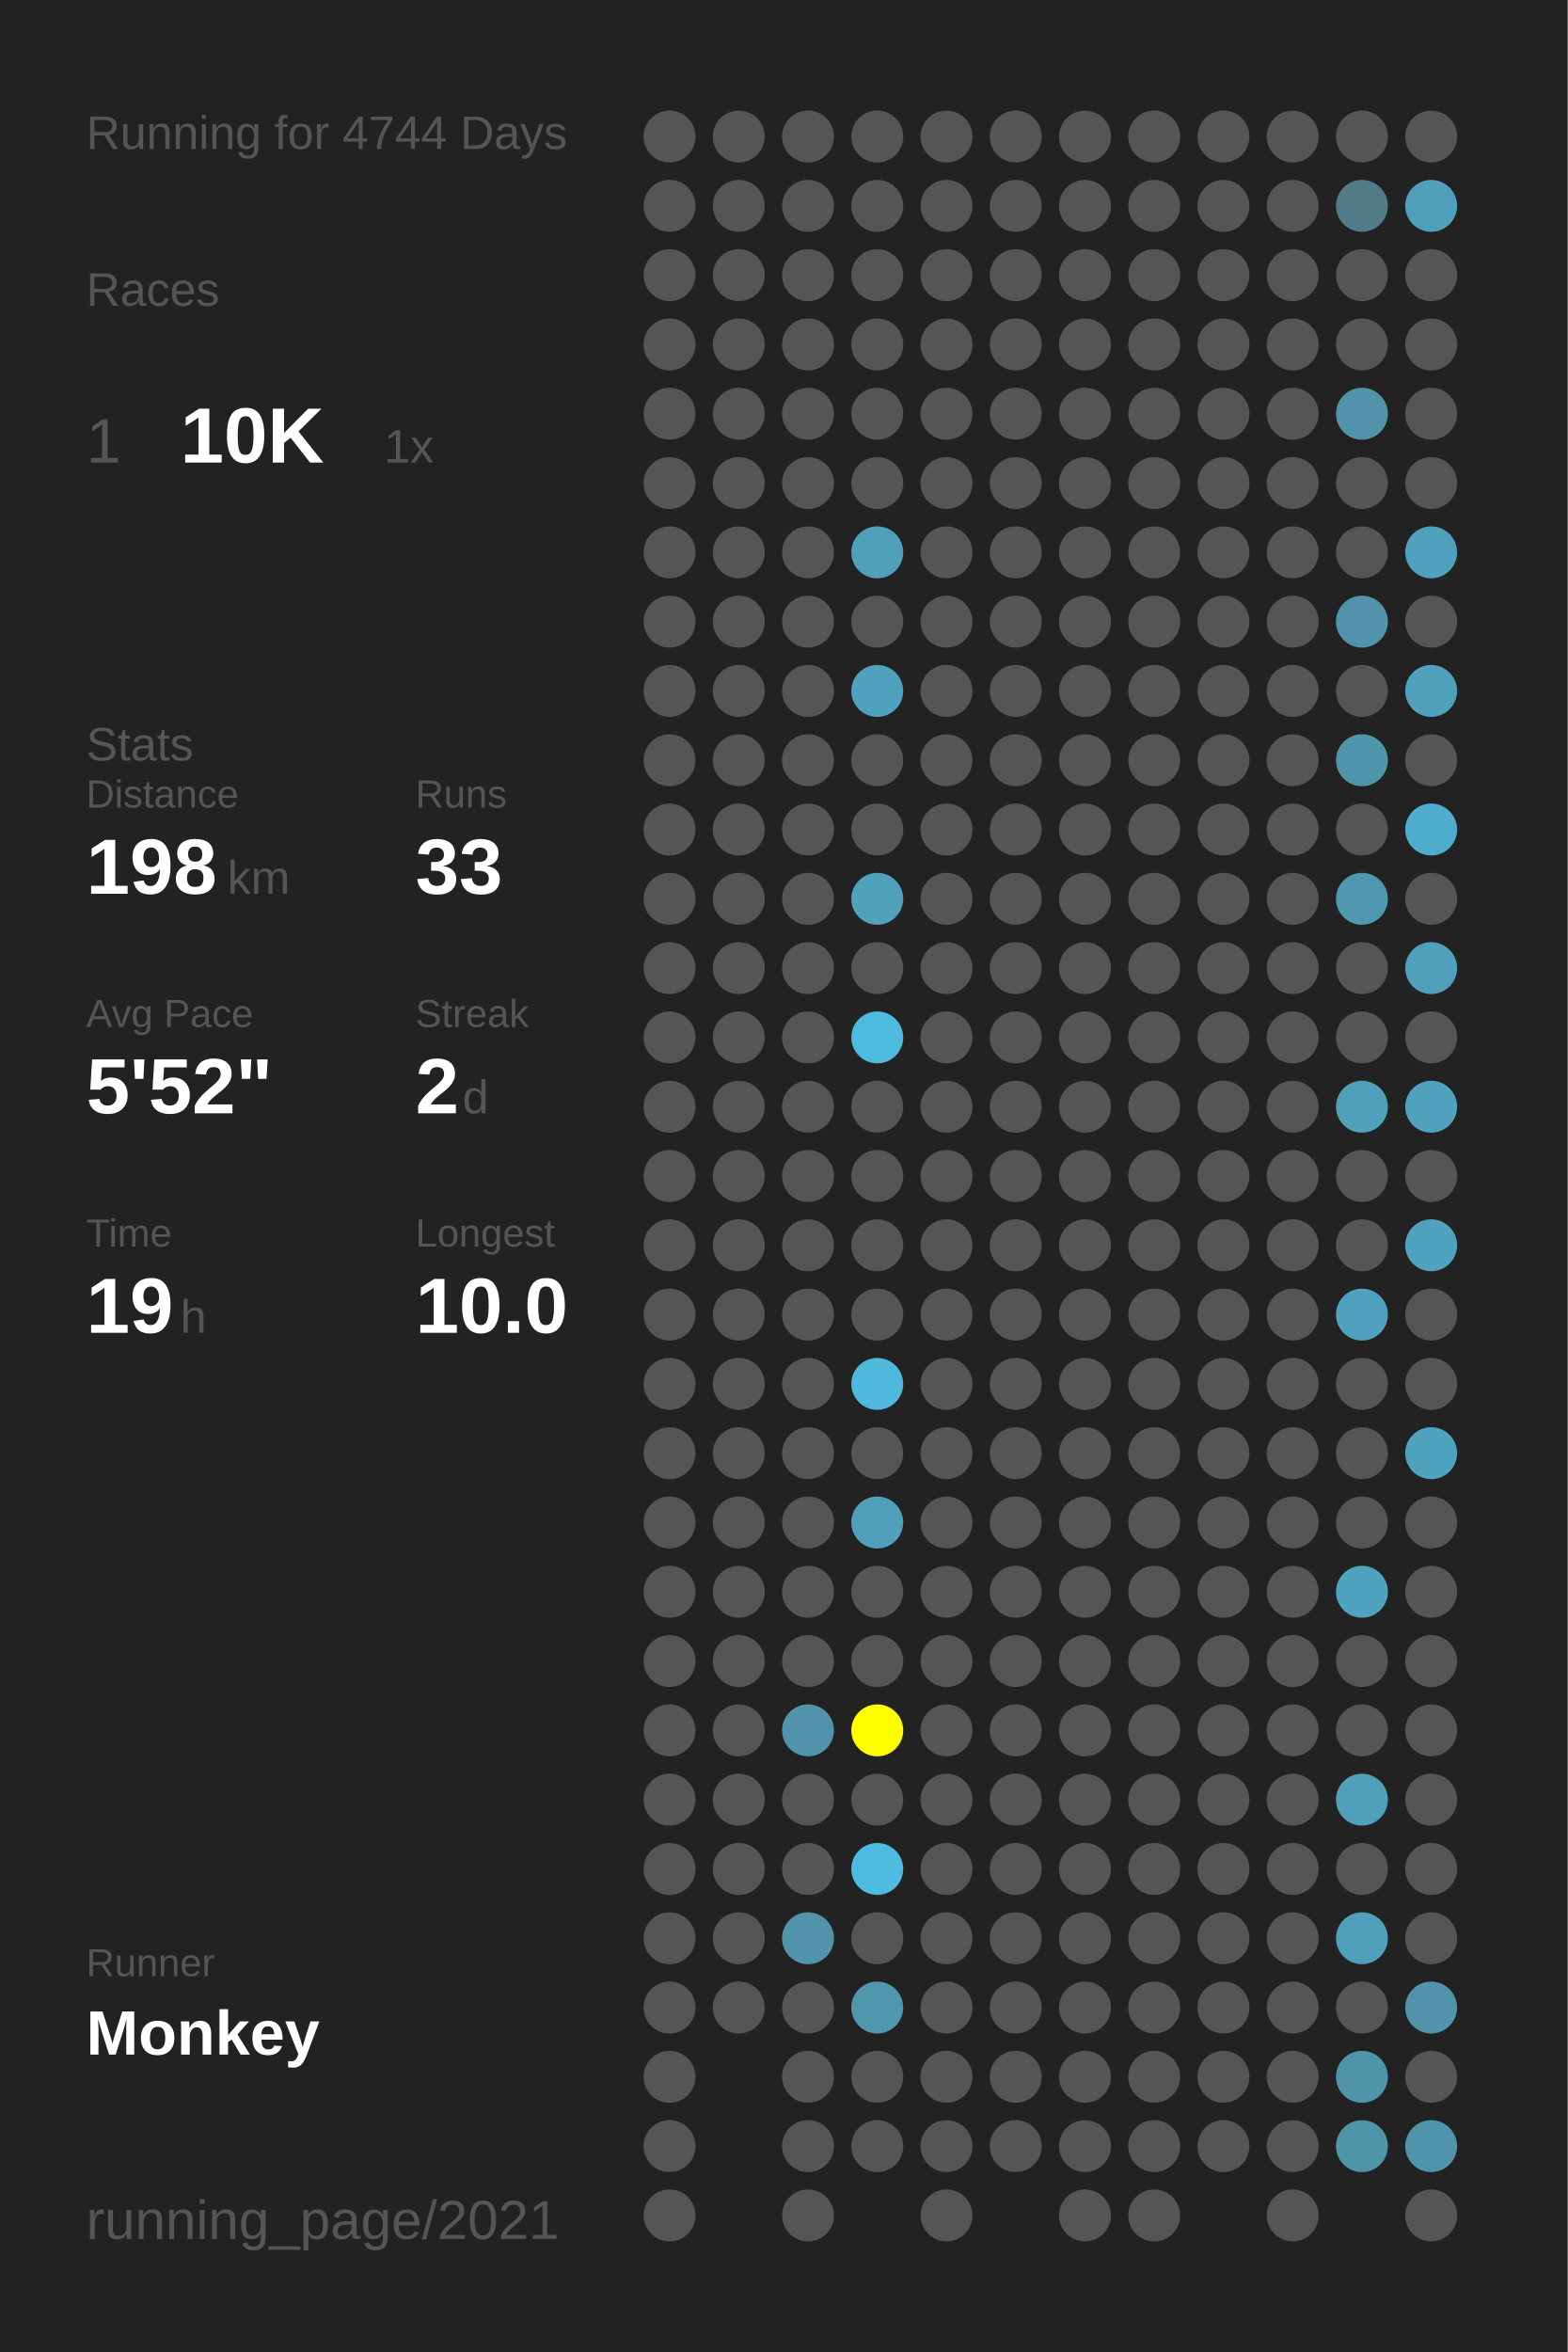
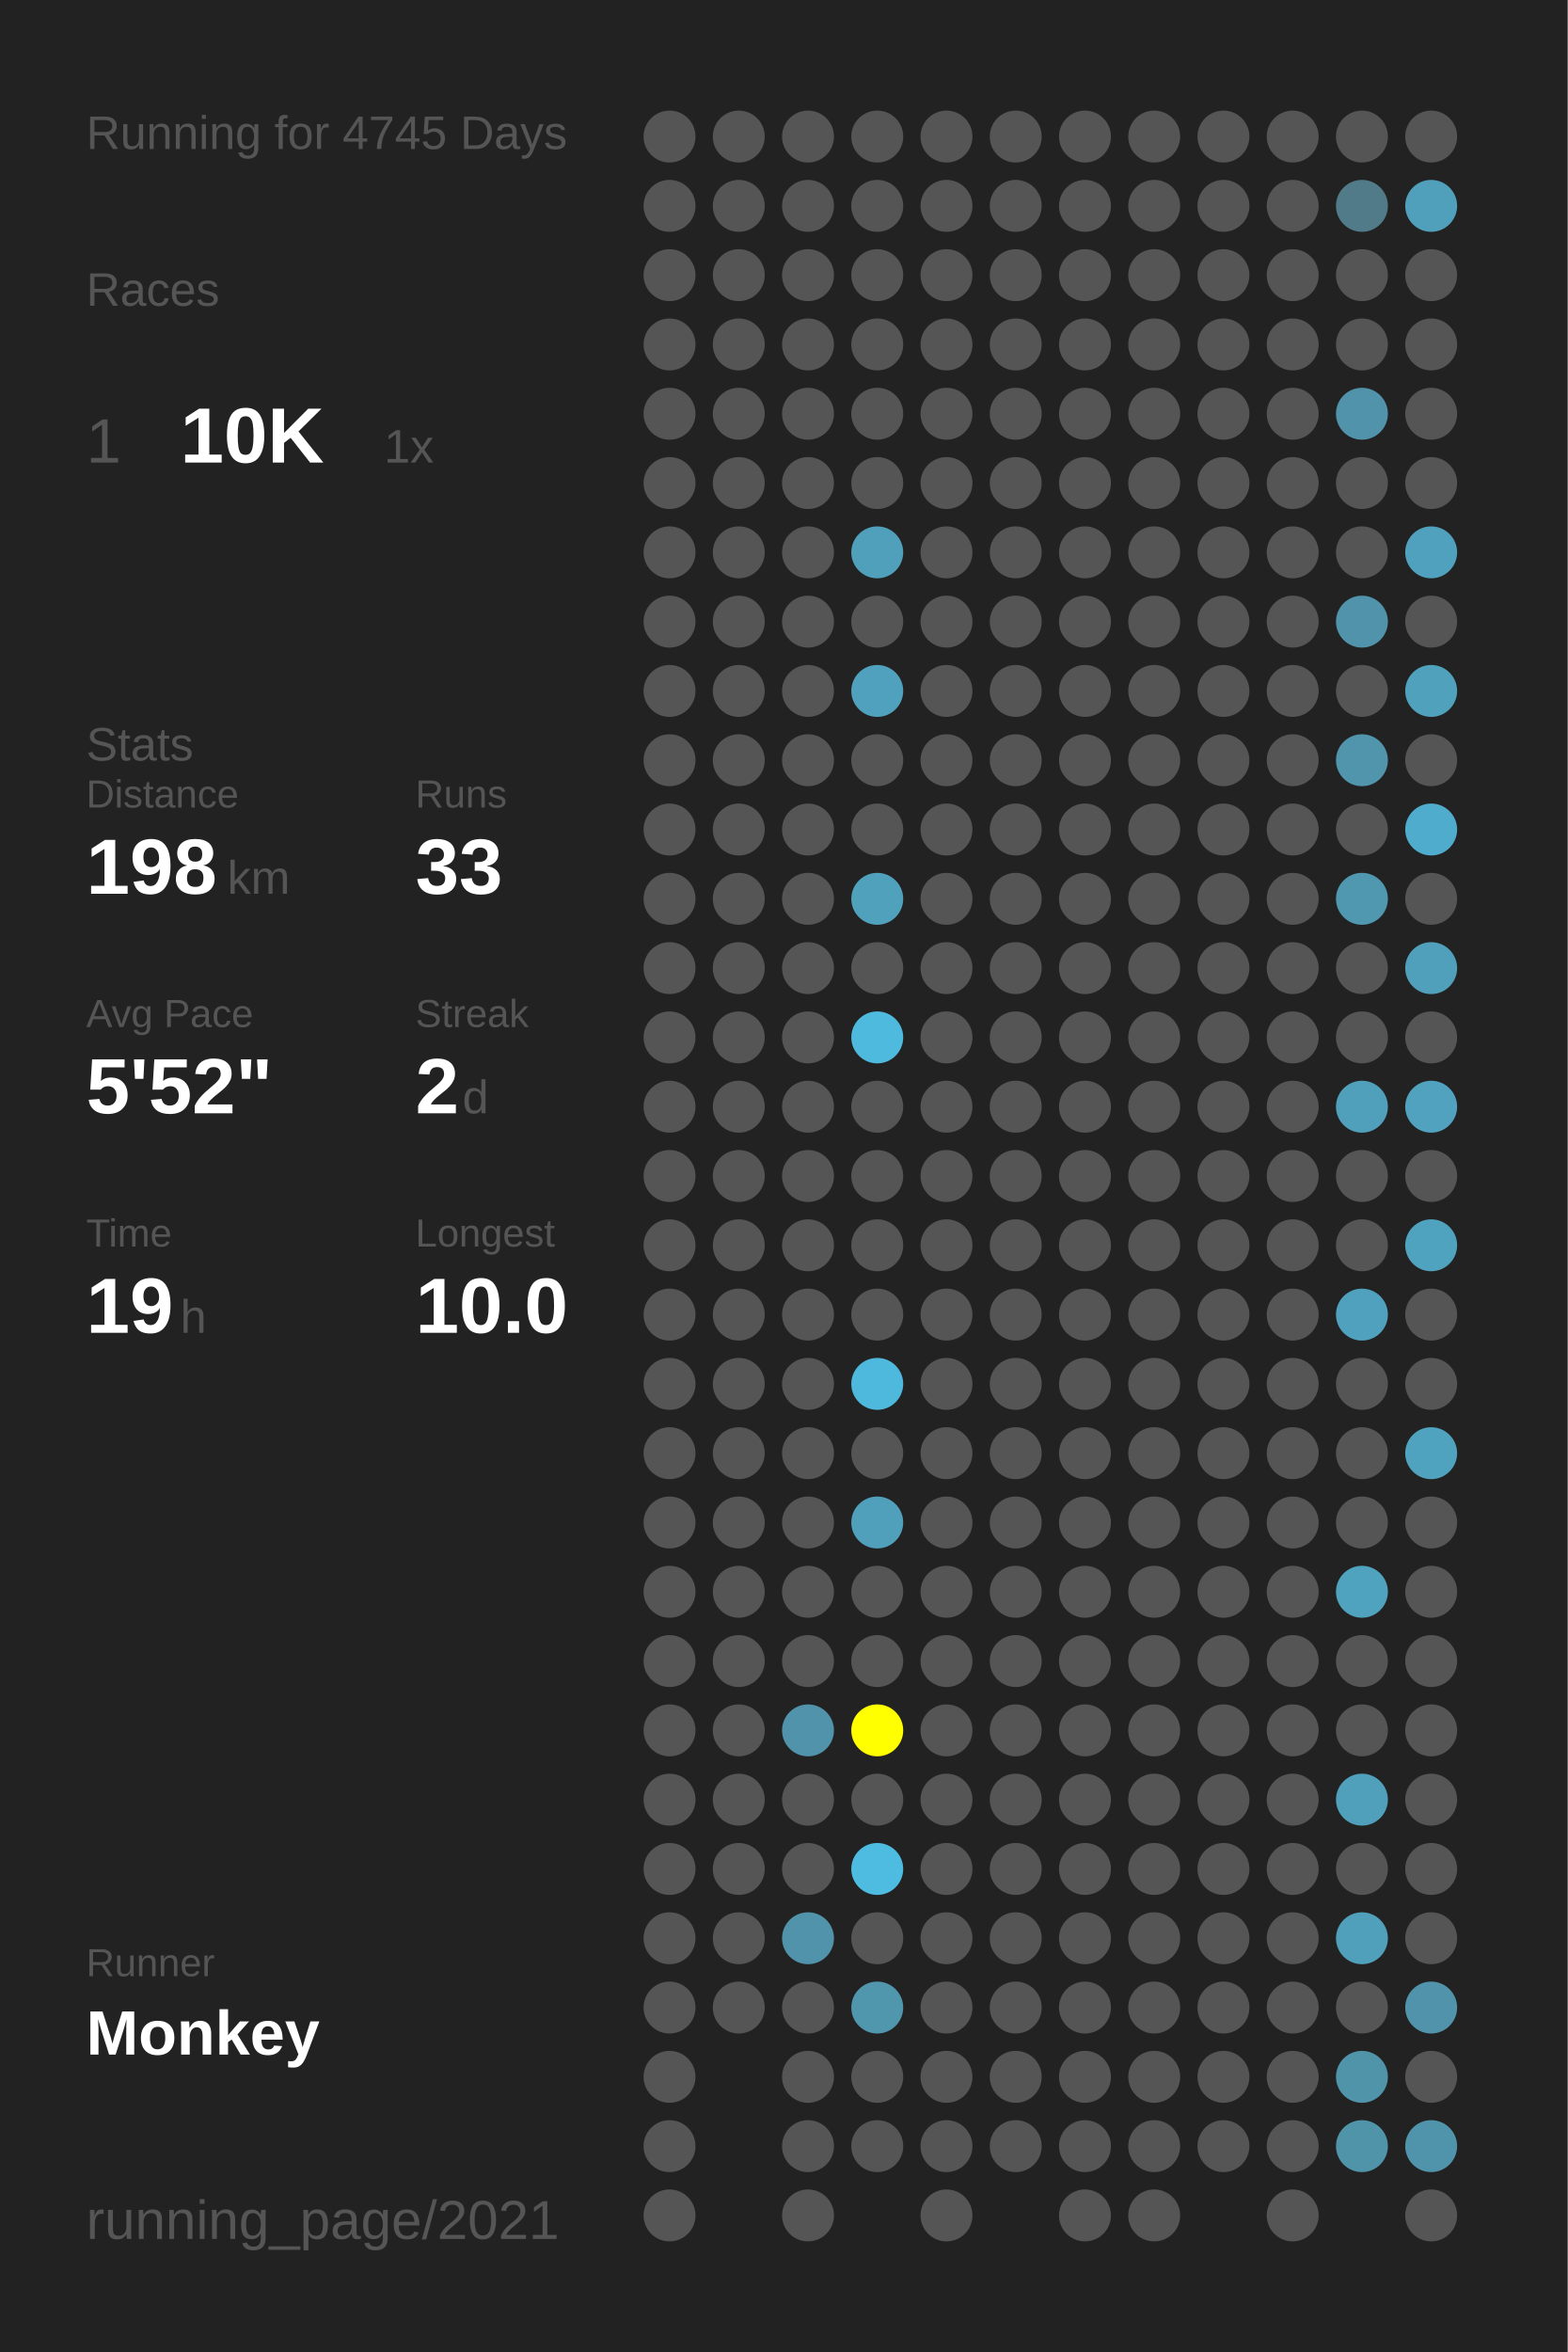
<svg xmlns="http://www.w3.org/2000/svg" baseProfile="full" height="300mm" version="1.1" viewBox="0,0,200,300" width="200mm">
  <defs />
  <rect fill="#222222" height="300" width="200" x="0" y="0" />
-   <text fill="#555555" style="font-size:6px; font-family:Arial;" x="11" y="19">Running for 4744 Days</text>
+   <text fill="#555555" style="font-size:6px; font-family:Arial;" x="11" y="19">Running for 4745 Days</text>
  <text fill="#555555" style="font-size:6px; font-family:Arial;" x="11" y="39">Races</text>
  <text fill="#555555" style="font-size:8px; font-family:Arial;" x="11" y="59">1</text>
  <text fill="#FFFFFF" style="font-size:10px; font-family:Arial; font-weight:bold;" x="23" y="59">10K</text>
  <text fill="#555555" style="font-size:6px; font-family:Arial;" x="49" y="59">1x</text>
  <text fill="#555555" style="font-size:6px; font-family:Arial;" x="11" y="97">Stats</text>
  <text fill="#555555" style="font-size:5px; font-family:Arial;" x="11" y="103">Distance</text>
  <text fill="#FFFFFF" style="font-size:10px; font-family:Arial; font-weight:bold;" x="11" y="114">198</text>
  <text fill="#555555" style="font-size:6px; font-family:Arial;" x="29" y="114">km</text>
  <text fill="#555555" style="font-size:5px; font-family:Arial;" x="53" y="103">Runs</text>
  <text fill="#FFFFFF" style="font-size:10px; font-family:Arial; font-weight:bold;" x="53" y="114">33</text>
  <text fill="#555555" style="font-size:5px; font-family:Arial;" x="11" y="131">Avg Pace</text>
  <text fill="#FFFFFF" style="font-size:10px; font-family:Arial; font-weight:bold;" x="11" y="142">5'52"</text>
  <text fill="#555555" style="font-size:5px; font-family:Arial;" x="53" y="131">Streak</text>
  <text fill="#FFFFFF" style="font-size:10px; font-family:Arial; font-weight:bold;" x="53" y="142">2</text>
  <text fill="#555555" style="font-size:6px; font-family:Arial;" x="59" y="142">d</text>
  <text fill="#555555" style="font-size:5px; font-family:Arial;" x="11" y="159">Time</text>
  <text fill="#FFFFFF" style="font-size:10px; font-family:Arial; font-weight:bold;" x="11" y="170">19</text>
  <text fill="#555555" style="font-size:6px; font-family:Arial;" x="23" y="170">h</text>
  <text fill="#555555" style="font-size:5px; font-family:Arial;" x="53" y="159">Longest</text>
  <text fill="#FFFFFF" style="font-size:10px; font-family:Arial; font-weight:bold;" x="53" y="170">10.0</text>
  <text fill="#555555" style="font-size:5px; font-family:Arial;" x="11" y="252.065">Runner</text>
  <text fill="#FFFFFF" style="font-size:8px; font-family:Arial; font-weight:bold;" x="11" y="262.065">Monkey</text>
  <text fill="#555555" style="font-size:7px; font-family:Arial;" x="11" y="285.581">running_page/2021</text>
  <circle cx="85.417" cy="17.419" fill="#555555" r="3.312" />
  <circle cx="85.417" cy="26.258" fill="#555555" r="3.312" />
  <circle cx="85.417" cy="35.097" fill="#555555" r="3.312" />
  <circle cx="85.417" cy="43.935" fill="#555555" r="3.312" />
  <circle cx="85.417" cy="52.774" fill="#555555" r="3.312" />
  <circle cx="85.417" cy="61.613" fill="#555555" r="3.312" />
  <circle cx="85.417" cy="70.452" fill="#555555" r="3.312" />
  <circle cx="85.417" cy="79.29" fill="#555555" r="3.312" />
  <circle cx="85.417" cy="88.129" fill="#555555" r="3.312" />
  <circle cx="85.417" cy="96.968" fill="#555555" r="3.312" />
  <circle cx="85.417" cy="105.806" fill="#555555" r="3.312" />
  <circle cx="85.417" cy="114.645" fill="#555555" r="3.312" />
  <circle cx="85.417" cy="123.484" fill="#555555" r="3.312" />
  <circle cx="85.417" cy="132.323" fill="#555555" r="3.312" />
  <circle cx="85.417" cy="141.161" fill="#555555" r="3.312" />
  <circle cx="85.417" cy="150" fill="#555555" r="3.312" />
  <circle cx="85.417" cy="158.839" fill="#555555" r="3.312" />
  <circle cx="85.417" cy="167.677" fill="#555555" r="3.312" />
  <circle cx="85.417" cy="176.516" fill="#555555" r="3.312" />
  <circle cx="85.417" cy="185.355" fill="#555555" r="3.312" />
  <circle cx="85.417" cy="194.194" fill="#555555" r="3.312" />
  <circle cx="85.417" cy="203.032" fill="#555555" r="3.312" />
  <circle cx="85.417" cy="211.871" fill="#555555" r="3.312" />
  <circle cx="85.417" cy="220.71" fill="#555555" r="3.312" />
  <circle cx="85.417" cy="229.548" fill="#555555" r="3.312" />
  <circle cx="85.417" cy="238.387" fill="#555555" r="3.312" />
  <circle cx="85.417" cy="247.226" fill="#555555" r="3.312" />
  <circle cx="85.417" cy="256.065" fill="#555555" r="3.312" />
  <circle cx="85.417" cy="264.903" fill="#555555" r="3.312" />
  <circle cx="85.417" cy="273.742" fill="#555555" r="3.312" />
  <circle cx="85.417" cy="282.581" fill="#555555" r="3.312" />
  <circle cx="94.25" cy="17.419" fill="#555555" r="3.312" />
  <circle cx="94.25" cy="26.258" fill="#555555" r="3.312" />
  <circle cx="94.25" cy="35.097" fill="#555555" r="3.312" />
  <circle cx="94.25" cy="43.935" fill="#555555" r="3.312" />
  <circle cx="94.25" cy="52.774" fill="#555555" r="3.312" />
  <circle cx="94.25" cy="61.613" fill="#555555" r="3.312" />
  <circle cx="94.25" cy="70.452" fill="#555555" r="3.312" />
  <circle cx="94.25" cy="79.29" fill="#555555" r="3.312" />
  <circle cx="94.25" cy="88.129" fill="#555555" r="3.312" />
  <circle cx="94.25" cy="96.968" fill="#555555" r="3.312" />
  <circle cx="94.25" cy="105.806" fill="#555555" r="3.312" />
  <circle cx="94.25" cy="114.645" fill="#555555" r="3.312" />
  <circle cx="94.25" cy="123.484" fill="#555555" r="3.312" />
  <circle cx="94.25" cy="132.323" fill="#555555" r="3.312" />
  <circle cx="94.25" cy="141.161" fill="#555555" r="3.312" />
  <circle cx="94.25" cy="150" fill="#555555" r="3.312" />
  <circle cx="94.25" cy="158.839" fill="#555555" r="3.312" />
  <circle cx="94.25" cy="167.677" fill="#555555" r="3.312" />
  <circle cx="94.25" cy="176.516" fill="#555555" r="3.312" />
  <circle cx="94.25" cy="185.355" fill="#555555" r="3.312" />
  <circle cx="94.25" cy="194.194" fill="#555555" r="3.312" />
  <circle cx="94.25" cy="203.032" fill="#555555" r="3.312" />
  <circle cx="94.25" cy="211.871" fill="#555555" r="3.312" />
  <circle cx="94.25" cy="220.71" fill="#555555" r="3.312" />
  <circle cx="94.25" cy="229.548" fill="#555555" r="3.312" />
  <circle cx="94.25" cy="238.387" fill="#555555" r="3.312" />
  <circle cx="94.25" cy="247.226" fill="#555555" r="3.312" />
  <circle cx="94.25" cy="256.065" fill="#555555" r="3.312" />
  <circle cx="103.083" cy="17.419" fill="#555555" r="3.312" />
  <circle cx="103.083" cy="26.258" fill="#555555" r="3.312" />
  <circle cx="103.083" cy="35.097" fill="#555555" r="3.312" />
  <circle cx="103.083" cy="43.935" fill="#555555" r="3.312" />
  <circle cx="103.083" cy="52.774" fill="#555555" r="3.312" />
  <circle cx="103.083" cy="61.613" fill="#555555" r="3.312" />
  <circle cx="103.083" cy="70.452" fill="#555555" r="3.312" />
  <circle cx="103.083" cy="79.29" fill="#555555" r="3.312" />
  <circle cx="103.083" cy="88.129" fill="#555555" r="3.312" />
  <circle cx="103.083" cy="96.968" fill="#555555" r="3.312" />
  <circle cx="103.083" cy="105.806" fill="#555555" r="3.312" />
  <circle cx="103.083" cy="114.645" fill="#555555" r="3.312" />
  <circle cx="103.083" cy="123.484" fill="#555555" r="3.312" />
  <circle cx="103.083" cy="132.323" fill="#555555" r="3.312" />
  <circle cx="103.083" cy="141.161" fill="#555555" r="3.312" />
  <circle cx="103.083" cy="150" fill="#555555" r="3.312" />
  <circle cx="103.083" cy="158.839" fill="#555555" r="3.312" />
  <circle cx="103.083" cy="167.677" fill="#555555" r="3.312" />
  <circle cx="103.083" cy="176.516" fill="#555555" r="3.312" />
  <circle cx="103.083" cy="185.355" fill="#555555" r="3.312" />
  <circle cx="103.083" cy="194.194" fill="#555555" r="3.312" />
  <circle cx="103.083" cy="203.032" fill="#555555" r="3.312" />
  <circle cx="103.083" cy="211.871" fill="#555555" r="3.312" />
  <circle cx="103.083" cy="220.71" fill="#5093aa" r="3.312" />
  <circle cx="103.083" cy="229.548" fill="#555555" r="3.312" />
  <circle cx="103.083" cy="238.387" fill="#555555" r="3.312" />
  <circle cx="103.083" cy="247.226" fill="#5093aa" r="3.312" />
  <circle cx="103.083" cy="256.065" fill="#555555" r="3.312" />
  <circle cx="103.083" cy="264.903" fill="#555555" r="3.312" />
  <circle cx="103.083" cy="273.742" fill="#555555" r="3.312" />
  <circle cx="103.083" cy="282.581" fill="#555555" r="3.312" />
  <circle cx="111.917" cy="17.419" fill="#555555" r="3.312" />
  <circle cx="111.917" cy="26.258" fill="#555555" r="3.312" />
  <circle cx="111.917" cy="35.097" fill="#555555" r="3.312" />
  <circle cx="111.917" cy="43.935" fill="#555555" r="3.312" />
  <circle cx="111.917" cy="52.774" fill="#555555" r="3.312" />
  <circle cx="111.917" cy="61.613" fill="#555555" r="3.312" />
  <circle cx="111.917" cy="70.452" fill="#50a0bb" r="3.312" />
  <circle cx="111.917" cy="79.29" fill="#555555" r="3.312" />
  <circle cx="111.917" cy="88.129" fill="#50a1bd" r="3.312" />
  <circle cx="111.917" cy="96.968" fill="#555555" r="3.312" />
  <circle cx="111.917" cy="105.806" fill="#555555" r="3.312" />
  <circle cx="111.917" cy="114.645" fill="#50a1bc" r="3.312" />
  <circle cx="111.917" cy="123.484" fill="#555555" r="3.312" />
  <circle cx="111.917" cy="132.323" fill="#4ebade" r="3.312" />
  <circle cx="111.917" cy="141.161" fill="#555555" r="3.312" />
  <circle cx="111.917" cy="150" fill="#555555" r="3.312" />
  <circle cx="111.917" cy="158.839" fill="#555555" r="3.312" />
  <circle cx="111.917" cy="167.677" fill="#555555" r="3.312" />
  <circle cx="111.917" cy="176.516" fill="#4eb9dd" r="3.312" />
  <circle cx="111.917" cy="185.355" fill="#555555" r="3.312" />
  <circle cx="111.917" cy="194.194" fill="#50a0bb" r="3.312" />
  <circle cx="111.917" cy="203.032" fill="#555555" r="3.312" />
  <circle cx="111.917" cy="211.871" fill="#555555" r="3.312" />
  <circle cx="111.917" cy="220.71" fill="#FFFF00" r="3.312" />
  <circle cx="111.917" cy="229.548" fill="#555555" r="3.312" />
  <circle cx="111.917" cy="238.387" fill="#4ebce1" r="3.312" />
  <circle cx="111.917" cy="247.226" fill="#555555" r="3.312" />
  <circle cx="111.917" cy="256.065" fill="#5096ad" r="3.312" />
  <circle cx="111.917" cy="264.903" fill="#555555" r="3.312" />
  <circle cx="111.917" cy="273.742" fill="#555555" r="3.312" />
  <circle cx="120.75" cy="17.419" fill="#555555" r="3.312" />
  <circle cx="120.75" cy="26.258" fill="#555555" r="3.312" />
  <circle cx="120.75" cy="35.097" fill="#555555" r="3.312" />
  <circle cx="120.75" cy="43.935" fill="#555555" r="3.312" />
  <circle cx="120.75" cy="52.774" fill="#555555" r="3.312" />
  <circle cx="120.75" cy="61.613" fill="#555555" r="3.312" />
  <circle cx="120.75" cy="70.452" fill="#555555" r="3.312" />
  <circle cx="120.75" cy="79.29" fill="#555555" r="3.312" />
  <circle cx="120.75" cy="88.129" fill="#555555" r="3.312" />
  <circle cx="120.75" cy="96.968" fill="#555555" r="3.312" />
  <circle cx="120.75" cy="105.806" fill="#555555" r="3.312" />
  <circle cx="120.75" cy="114.645" fill="#555555" r="3.312" />
  <circle cx="120.75" cy="123.484" fill="#555555" r="3.312" />
  <circle cx="120.75" cy="132.323" fill="#555555" r="3.312" />
  <circle cx="120.75" cy="141.161" fill="#555555" r="3.312" />
  <circle cx="120.75" cy="150" fill="#555555" r="3.312" />
  <circle cx="120.75" cy="158.839" fill="#555555" r="3.312" />
  <circle cx="120.75" cy="167.677" fill="#555555" r="3.312" />
  <circle cx="120.75" cy="176.516" fill="#555555" r="3.312" />
  <circle cx="120.75" cy="185.355" fill="#555555" r="3.312" />
  <circle cx="120.75" cy="194.194" fill="#555555" r="3.312" />
  <circle cx="120.75" cy="203.032" fill="#555555" r="3.312" />
  <circle cx="120.75" cy="211.871" fill="#555555" r="3.312" />
  <circle cx="120.75" cy="220.71" fill="#555555" r="3.312" />
  <circle cx="120.75" cy="229.548" fill="#555555" r="3.312" />
  <circle cx="120.75" cy="238.387" fill="#555555" r="3.312" />
  <circle cx="120.75" cy="247.226" fill="#555555" r="3.312" />
  <circle cx="120.75" cy="256.065" fill="#555555" r="3.312" />
  <circle cx="120.75" cy="264.903" fill="#555555" r="3.312" />
  <circle cx="120.75" cy="273.742" fill="#555555" r="3.312" />
  <circle cx="120.75" cy="282.581" fill="#555555" r="3.312" />
  <circle cx="129.583" cy="17.419" fill="#555555" r="3.312" />
  <circle cx="129.583" cy="26.258" fill="#555555" r="3.312" />
  <circle cx="129.583" cy="35.097" fill="#555555" r="3.312" />
  <circle cx="129.583" cy="43.935" fill="#555555" r="3.312" />
  <circle cx="129.583" cy="52.774" fill="#555555" r="3.312" />
  <circle cx="129.583" cy="61.613" fill="#555555" r="3.312" />
  <circle cx="129.583" cy="70.452" fill="#555555" r="3.312" />
  <circle cx="129.583" cy="79.29" fill="#555555" r="3.312" />
  <circle cx="129.583" cy="88.129" fill="#555555" r="3.312" />
  <circle cx="129.583" cy="96.968" fill="#555555" r="3.312" />
  <circle cx="129.583" cy="105.806" fill="#555555" r="3.312" />
  <circle cx="129.583" cy="114.645" fill="#555555" r="3.312" />
  <circle cx="129.583" cy="123.484" fill="#555555" r="3.312" />
  <circle cx="129.583" cy="132.323" fill="#555555" r="3.312" />
  <circle cx="129.583" cy="141.161" fill="#555555" r="3.312" />
  <circle cx="129.583" cy="150" fill="#555555" r="3.312" />
  <circle cx="129.583" cy="158.839" fill="#555555" r="3.312" />
  <circle cx="129.583" cy="167.677" fill="#555555" r="3.312" />
  <circle cx="129.583" cy="176.516" fill="#555555" r="3.312" />
  <circle cx="129.583" cy="185.355" fill="#555555" r="3.312" />
  <circle cx="129.583" cy="194.194" fill="#555555" r="3.312" />
  <circle cx="129.583" cy="203.032" fill="#555555" r="3.312" />
  <circle cx="129.583" cy="211.871" fill="#555555" r="3.312" />
  <circle cx="129.583" cy="220.71" fill="#555555" r="3.312" />
  <circle cx="129.583" cy="229.548" fill="#555555" r="3.312" />
  <circle cx="129.583" cy="238.387" fill="#555555" r="3.312" />
  <circle cx="129.583" cy="247.226" fill="#555555" r="3.312" />
  <circle cx="129.583" cy="256.065" fill="#555555" r="3.312" />
  <circle cx="129.583" cy="264.903" fill="#555555" r="3.312" />
  <circle cx="129.583" cy="273.742" fill="#555555" r="3.312" />
  <circle cx="138.417" cy="17.419" fill="#555555" r="3.312" />
  <circle cx="138.417" cy="26.258" fill="#555555" r="3.312" />
  <circle cx="138.417" cy="35.097" fill="#555555" r="3.312" />
  <circle cx="138.417" cy="43.935" fill="#555555" r="3.312" />
  <circle cx="138.417" cy="52.774" fill="#555555" r="3.312" />
  <circle cx="138.417" cy="61.613" fill="#555555" r="3.312" />
  <circle cx="138.417" cy="70.452" fill="#555555" r="3.312" />
  <circle cx="138.417" cy="79.29" fill="#555555" r="3.312" />
  <circle cx="138.417" cy="88.129" fill="#555555" r="3.312" />
  <circle cx="138.417" cy="96.968" fill="#555555" r="3.312" />
  <circle cx="138.417" cy="105.806" fill="#555555" r="3.312" />
  <circle cx="138.417" cy="114.645" fill="#555555" r="3.312" />
  <circle cx="138.417" cy="123.484" fill="#555555" r="3.312" />
  <circle cx="138.417" cy="132.323" fill="#555555" r="3.312" />
  <circle cx="138.417" cy="141.161" fill="#555555" r="3.312" />
  <circle cx="138.417" cy="150" fill="#555555" r="3.312" />
  <circle cx="138.417" cy="158.839" fill="#555555" r="3.312" />
  <circle cx="138.417" cy="167.677" fill="#555555" r="3.312" />
  <circle cx="138.417" cy="176.516" fill="#555555" r="3.312" />
  <circle cx="138.417" cy="185.355" fill="#555555" r="3.312" />
  <circle cx="138.417" cy="194.194" fill="#555555" r="3.312" />
  <circle cx="138.417" cy="203.032" fill="#555555" r="3.312" />
  <circle cx="138.417" cy="211.871" fill="#555555" r="3.312" />
  <circle cx="138.417" cy="220.71" fill="#555555" r="3.312" />
  <circle cx="138.417" cy="229.548" fill="#555555" r="3.312" />
  <circle cx="138.417" cy="238.387" fill="#555555" r="3.312" />
  <circle cx="138.417" cy="247.226" fill="#555555" r="3.312" />
  <circle cx="138.417" cy="256.065" fill="#555555" r="3.312" />
  <circle cx="138.417" cy="264.903" fill="#555555" r="3.312" />
  <circle cx="138.417" cy="273.742" fill="#555555" r="3.312" />
  <circle cx="138.417" cy="282.581" fill="#555555" r="3.312" />
  <circle cx="147.25" cy="17.419" fill="#555555" r="3.312" />
  <circle cx="147.25" cy="26.258" fill="#555555" r="3.312" />
  <circle cx="147.25" cy="35.097" fill="#555555" r="3.312" />
  <circle cx="147.25" cy="43.935" fill="#555555" r="3.312" />
  <circle cx="147.25" cy="52.774" fill="#555555" r="3.312" />
  <circle cx="147.25" cy="61.613" fill="#555555" r="3.312" />
  <circle cx="147.25" cy="70.452" fill="#555555" r="3.312" />
  <circle cx="147.25" cy="79.29" fill="#555555" r="3.312" />
  <circle cx="147.25" cy="88.129" fill="#555555" r="3.312" />
  <circle cx="147.25" cy="96.968" fill="#555555" r="3.312" />
  <circle cx="147.25" cy="105.806" fill="#555555" r="3.312" />
  <circle cx="147.25" cy="114.645" fill="#555555" r="3.312" />
  <circle cx="147.25" cy="123.484" fill="#555555" r="3.312" />
  <circle cx="147.25" cy="132.323" fill="#555555" r="3.312" />
  <circle cx="147.25" cy="141.161" fill="#555555" r="3.312" />
  <circle cx="147.25" cy="150" fill="#555555" r="3.312" />
  <circle cx="147.25" cy="158.839" fill="#555555" r="3.312" />
  <circle cx="147.25" cy="167.677" fill="#555555" r="3.312" />
  <circle cx="147.25" cy="176.516" fill="#555555" r="3.312" />
  <circle cx="147.25" cy="185.355" fill="#555555" r="3.312" />
  <circle cx="147.25" cy="194.194" fill="#555555" r="3.312" />
  <circle cx="147.25" cy="203.032" fill="#555555" r="3.312" />
  <circle cx="147.25" cy="211.871" fill="#555555" r="3.312" />
  <circle cx="147.25" cy="220.71" fill="#555555" r="3.312" />
  <circle cx="147.25" cy="229.548" fill="#555555" r="3.312" />
  <circle cx="147.25" cy="238.387" fill="#555555" r="3.312" />
  <circle cx="147.25" cy="247.226" fill="#555555" r="3.312" />
  <circle cx="147.25" cy="256.065" fill="#555555" r="3.312" />
  <circle cx="147.25" cy="264.903" fill="#555555" r="3.312" />
  <circle cx="147.25" cy="273.742" fill="#555555" r="3.312" />
  <circle cx="147.25" cy="282.581" fill="#555555" r="3.312" />
  <circle cx="156.083" cy="17.419" fill="#555555" r="3.312" />
  <circle cx="156.083" cy="26.258" fill="#555555" r="3.312" />
  <circle cx="156.083" cy="35.097" fill="#555555" r="3.312" />
  <circle cx="156.083" cy="43.935" fill="#555555" r="3.312" />
  <circle cx="156.083" cy="52.774" fill="#555555" r="3.312" />
  <circle cx="156.083" cy="61.613" fill="#555555" r="3.312" />
  <circle cx="156.083" cy="70.452" fill="#555555" r="3.312" />
  <circle cx="156.083" cy="79.29" fill="#555555" r="3.312" />
  <circle cx="156.083" cy="88.129" fill="#555555" r="3.312" />
  <circle cx="156.083" cy="96.968" fill="#555555" r="3.312" />
  <circle cx="156.083" cy="105.806" fill="#555555" r="3.312" />
  <circle cx="156.083" cy="114.645" fill="#555555" r="3.312" />
  <circle cx="156.083" cy="123.484" fill="#555555" r="3.312" />
  <circle cx="156.083" cy="132.323" fill="#555555" r="3.312" />
  <circle cx="156.083" cy="141.161" fill="#555555" r="3.312" />
  <circle cx="156.083" cy="150" fill="#555555" r="3.312" />
  <circle cx="156.083" cy="158.839" fill="#555555" r="3.312" />
  <circle cx="156.083" cy="167.677" fill="#555555" r="3.312" />
  <circle cx="156.083" cy="176.516" fill="#555555" r="3.312" />
  <circle cx="156.083" cy="185.355" fill="#555555" r="3.312" />
  <circle cx="156.083" cy="194.194" fill="#555555" r="3.312" />
  <circle cx="156.083" cy="203.032" fill="#555555" r="3.312" />
  <circle cx="156.083" cy="211.871" fill="#555555" r="3.312" />
  <circle cx="156.083" cy="220.71" fill="#555555" r="3.312" />
  <circle cx="156.083" cy="229.548" fill="#555555" r="3.312" />
  <circle cx="156.083" cy="238.387" fill="#555555" r="3.312" />
  <circle cx="156.083" cy="247.226" fill="#555555" r="3.312" />
  <circle cx="156.083" cy="256.065" fill="#555555" r="3.312" />
  <circle cx="156.083" cy="264.903" fill="#555555" r="3.312" />
  <circle cx="156.083" cy="273.742" fill="#555555" r="3.312" />
  <circle cx="164.917" cy="17.419" fill="#555555" r="3.312" />
  <circle cx="164.917" cy="26.258" fill="#555555" r="3.312" />
  <circle cx="164.917" cy="35.097" fill="#555555" r="3.312" />
  <circle cx="164.917" cy="43.935" fill="#555555" r="3.312" />
  <circle cx="164.917" cy="52.774" fill="#555555" r="3.312" />
  <circle cx="164.917" cy="61.613" fill="#555555" r="3.312" />
  <circle cx="164.917" cy="70.452" fill="#555555" r="3.312" />
  <circle cx="164.917" cy="79.29" fill="#555555" r="3.312" />
  <circle cx="164.917" cy="88.129" fill="#555555" r="3.312" />
  <circle cx="164.917" cy="96.968" fill="#555555" r="3.312" />
  <circle cx="164.917" cy="105.806" fill="#555555" r="3.312" />
  <circle cx="164.917" cy="114.645" fill="#555555" r="3.312" />
  <circle cx="164.917" cy="123.484" fill="#555555" r="3.312" />
  <circle cx="164.917" cy="132.323" fill="#555555" r="3.312" />
  <circle cx="164.917" cy="141.161" fill="#555555" r="3.312" />
  <circle cx="164.917" cy="150" fill="#555555" r="3.312" />
  <circle cx="164.917" cy="158.839" fill="#555555" r="3.312" />
  <circle cx="164.917" cy="167.677" fill="#555555" r="3.312" />
  <circle cx="164.917" cy="176.516" fill="#555555" r="3.312" />
  <circle cx="164.917" cy="185.355" fill="#555555" r="3.312" />
  <circle cx="164.917" cy="194.194" fill="#555555" r="3.312" />
  <circle cx="164.917" cy="203.032" fill="#555555" r="3.312" />
  <circle cx="164.917" cy="211.871" fill="#555555" r="3.312" />
  <circle cx="164.917" cy="220.71" fill="#555555" r="3.312" />
  <circle cx="164.917" cy="229.548" fill="#555555" r="3.312" />
  <circle cx="164.917" cy="238.387" fill="#555555" r="3.312" />
  <circle cx="164.917" cy="247.226" fill="#555555" r="3.312" />
  <circle cx="164.917" cy="256.065" fill="#555555" r="3.312" />
  <circle cx="164.917" cy="264.903" fill="#555555" r="3.312" />
  <circle cx="164.917" cy="273.742" fill="#555555" r="3.312" />
  <circle cx="164.917" cy="282.581" fill="#555555" r="3.312" />
  <circle cx="173.75" cy="17.419" fill="#555555" r="3.312" />
  <circle cx="173.75" cy="26.258" fill="#527b89" r="3.312" />
  <circle cx="173.75" cy="35.097" fill="#555555" r="3.312" />
  <circle cx="173.75" cy="43.935" fill="#555555" r="3.312" />
  <circle cx="173.75" cy="52.774" fill="#5093aa" r="3.312" />
  <circle cx="173.75" cy="61.613" fill="#555555" r="3.312" />
  <circle cx="173.75" cy="70.452" fill="#555555" r="3.312" />
  <circle cx="173.75" cy="79.29" fill="#5093aa" r="3.312" />
  <circle cx="173.75" cy="88.129" fill="#555555" r="3.312" />
  <circle cx="173.75" cy="96.968" fill="#5095ac" r="3.312" />
  <circle cx="173.75" cy="105.806" fill="#555555" r="3.312" />
  <circle cx="173.75" cy="114.645" fill="#5098b0" r="3.312" />
  <circle cx="173.75" cy="123.484" fill="#555555" r="3.312" />
  <circle cx="173.75" cy="132.323" fill="#555555" r="3.312" />
  <circle cx="173.75" cy="141.161" fill="#50a0bb" r="3.312" />
  <circle cx="173.75" cy="150" fill="#555555" r="3.312" />
  <circle cx="173.75" cy="158.839" fill="#555555" r="3.312" />
  <circle cx="173.75" cy="167.677" fill="#50a1bd" r="3.312" />
  <circle cx="173.75" cy="176.516" fill="#555555" r="3.312" />
  <circle cx="173.75" cy="185.355" fill="#555555" r="3.312" />
  <circle cx="173.75" cy="194.194" fill="#555555" r="3.312" />
  <circle cx="173.75" cy="203.032" fill="#4fa3bf" r="3.312" />
  <circle cx="173.75" cy="211.871" fill="#555555" r="3.312" />
  <circle cx="173.75" cy="220.71" fill="#555555" r="3.312" />
  <circle cx="173.75" cy="229.548" fill="#50a0bb" r="3.312" />
  <circle cx="173.75" cy="238.387" fill="#555555" r="3.312" />
  <circle cx="173.75" cy="247.226" fill="#50a0bb" r="3.312" />
  <circle cx="173.75" cy="256.065" fill="#555555" r="3.312" />
  <circle cx="173.75" cy="264.903" fill="#5094aa" r="3.312" />
  <circle cx="173.75" cy="273.742" fill="#5094aa" r="3.312" />
  <circle cx="182.583" cy="17.419" fill="#555555" r="3.312" />
  <circle cx="182.583" cy="26.258" fill="#50a0bb" r="3.312" />
  <circle cx="182.583" cy="35.097" fill="#555555" r="3.312" />
  <circle cx="182.583" cy="43.935" fill="#555555" r="3.312" />
  <circle cx="182.583" cy="52.774" fill="#555555" r="3.312" />
  <circle cx="182.583" cy="61.613" fill="#555555" r="3.312" />
  <circle cx="182.583" cy="70.452" fill="#50a1bd" r="3.312" />
  <circle cx="182.583" cy="79.29" fill="#555555" r="3.312" />
  <circle cx="182.583" cy="88.129" fill="#50a1bc" r="3.312" />
  <circle cx="182.583" cy="96.968" fill="#555555" r="3.312" />
  <circle cx="182.583" cy="105.806" fill="#4faccc" r="3.312" />
  <circle cx="182.583" cy="114.645" fill="#555555" r="3.312" />
  <circle cx="182.583" cy="123.484" fill="#50a0bb" r="3.312" />
  <circle cx="182.583" cy="132.323" fill="#555555" r="3.312" />
  <circle cx="182.583" cy="141.161" fill="#50a2be" r="3.312" />
  <circle cx="182.583" cy="150" fill="#555555" r="3.312" />
  <circle cx="182.583" cy="158.839" fill="#50a3bf" r="3.312" />
  <circle cx="182.583" cy="167.677" fill="#555555" r="3.312" />
  <circle cx="182.583" cy="176.516" fill="#555555" r="3.312" />
  <circle cx="182.583" cy="185.355" fill="#4fa3bf" r="3.312" />
  <circle cx="182.583" cy="194.194" fill="#555555" r="3.312" />
  <circle cx="182.583" cy="203.032" fill="#555555" r="3.312" />
  <circle cx="182.583" cy="211.871" fill="#555555" r="3.312" />
  <circle cx="182.583" cy="220.71" fill="#555555" r="3.312" />
  <circle cx="182.583" cy="229.548" fill="#555555" r="3.312" />
  <circle cx="182.583" cy="238.387" fill="#555555" r="3.312" />
  <circle cx="182.583" cy="247.226" fill="#555555" r="3.312" />
  <circle cx="182.583" cy="256.065" fill="#5093aa" r="3.312" />
  <circle cx="182.583" cy="264.903" fill="#555555" r="3.312" />
  <circle cx="182.583" cy="273.742" fill="#5094ab" r="3.312" />
  <circle cx="182.583" cy="282.581" fill="#555555" r="3.312" />
</svg>
